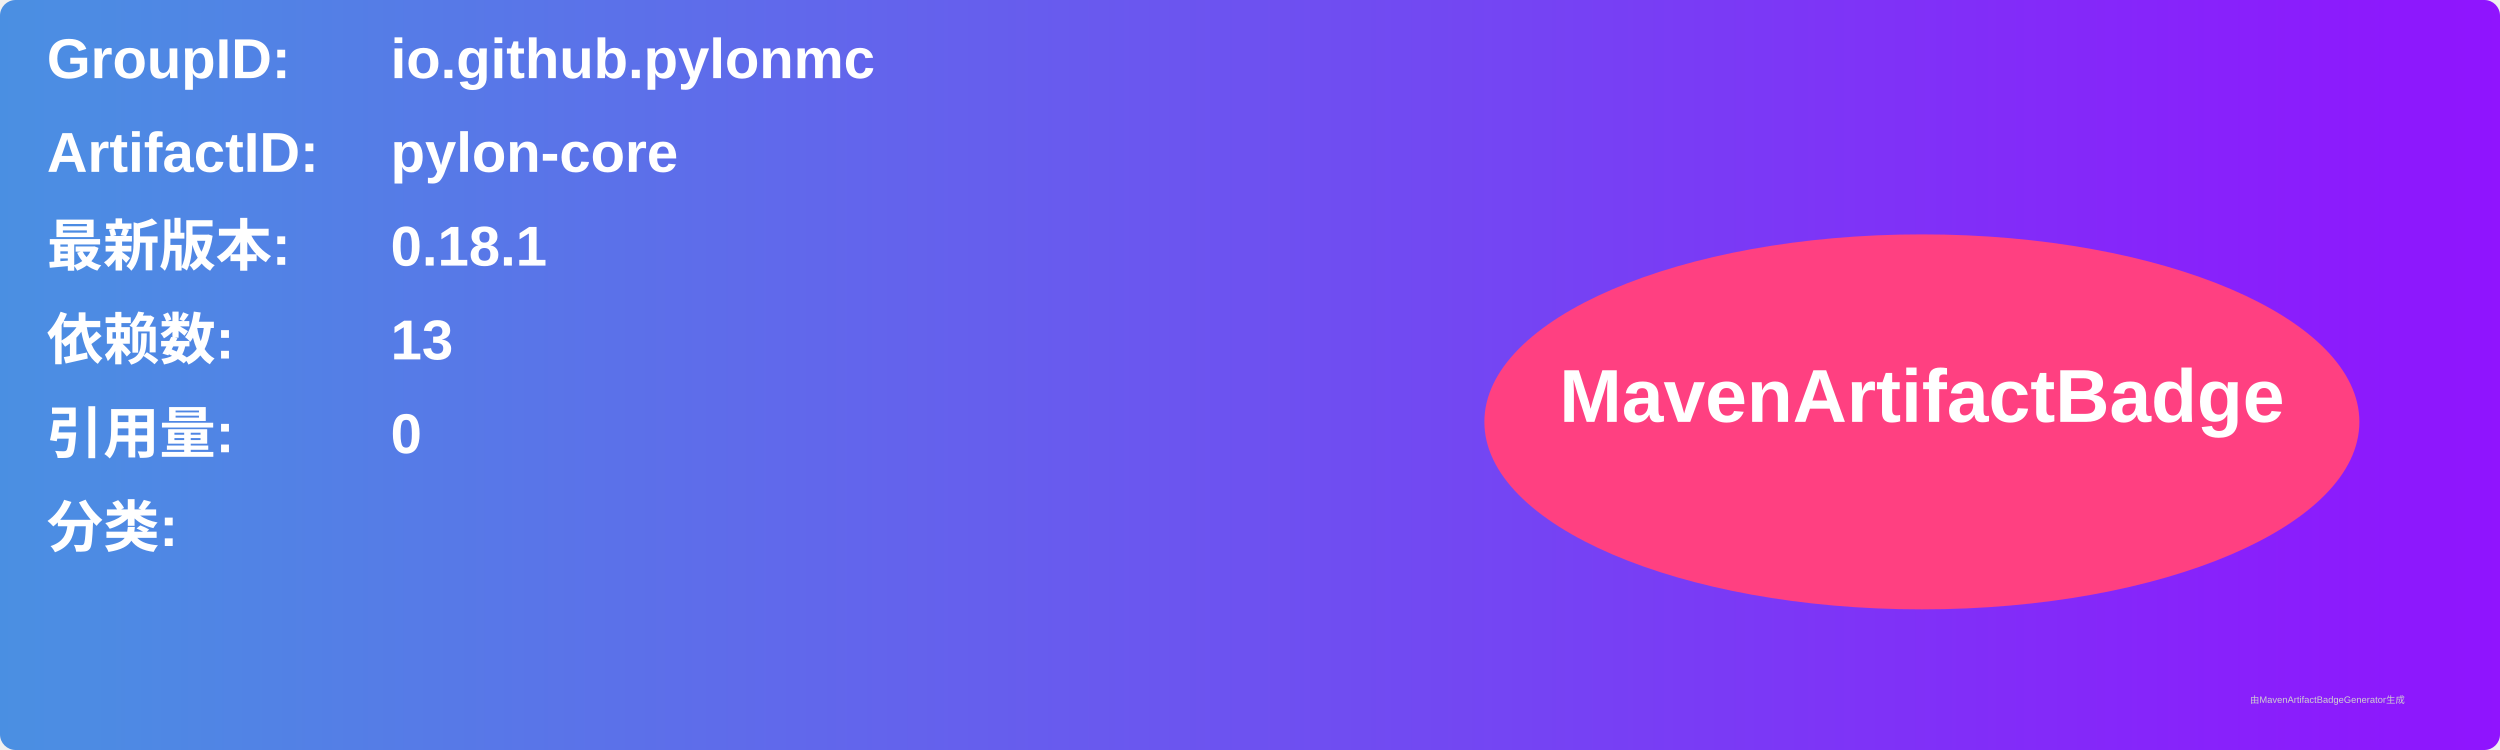
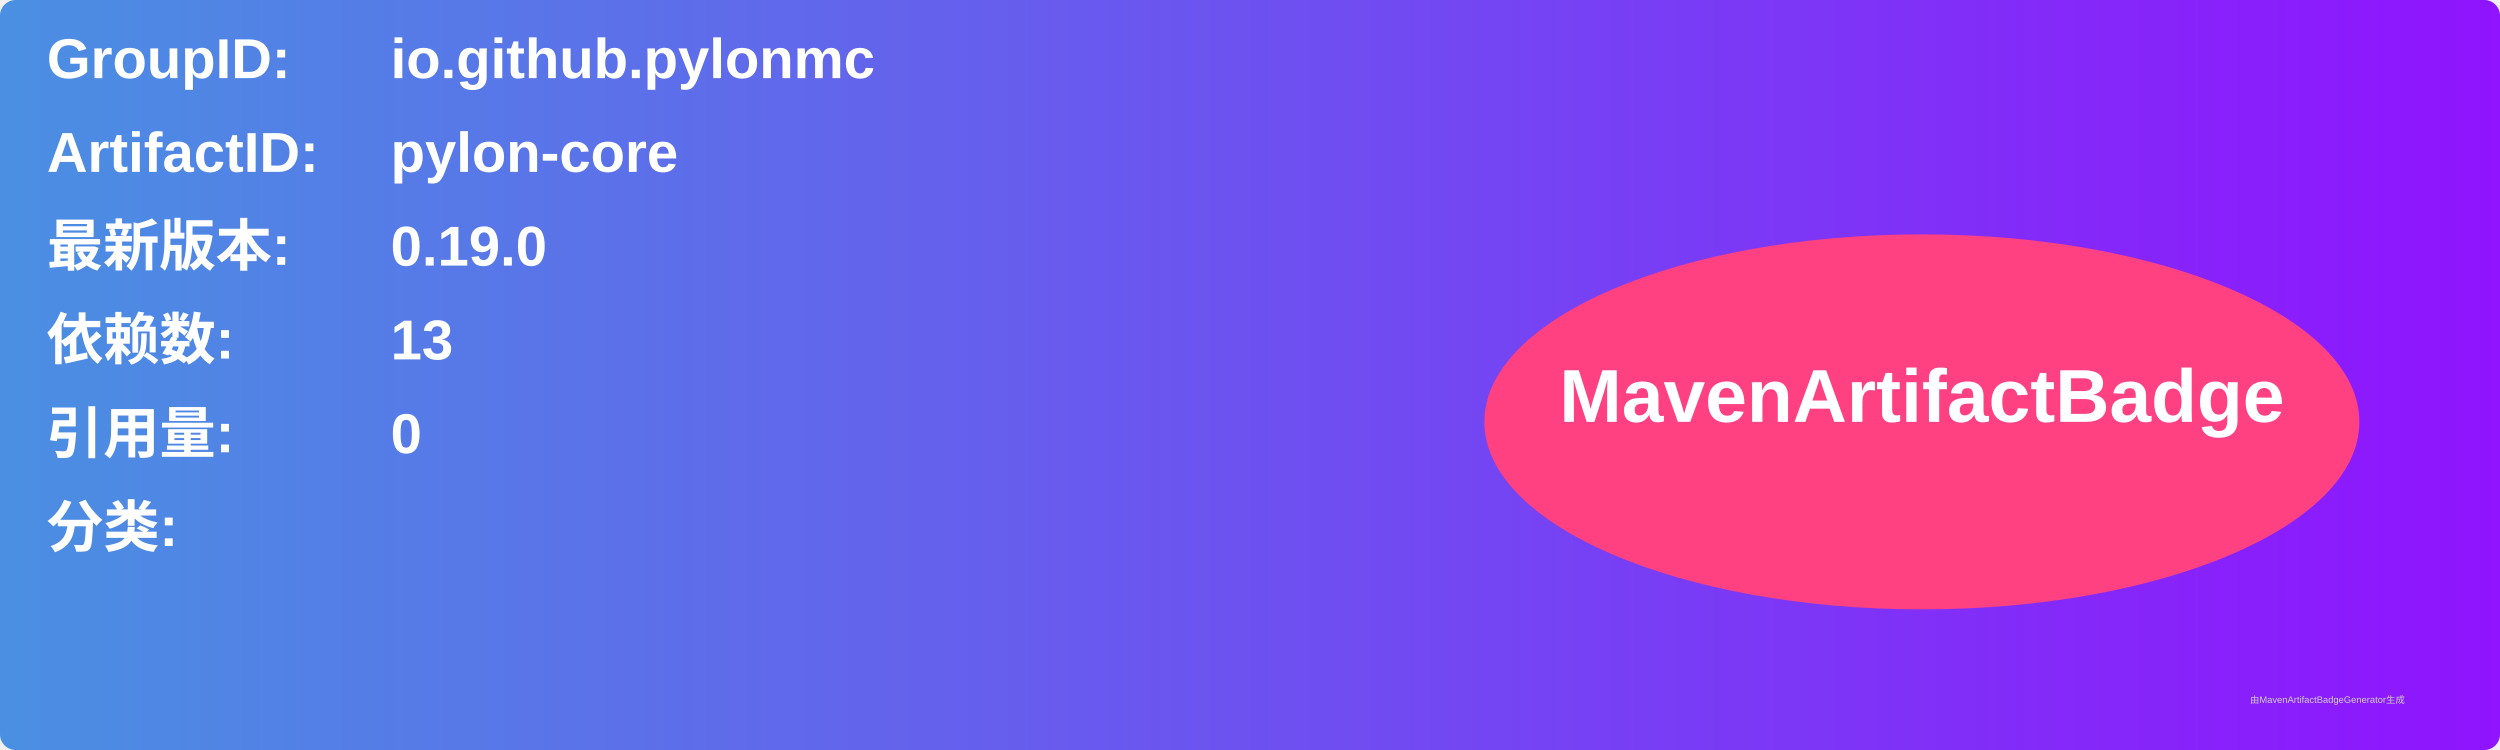
<svg xmlns="http://www.w3.org/2000/svg" width="800" height="240" viewBox="0 0 800 240">
  <linearGradient id="grad" x1="0%" y1="0%" x2="100%" y2="0%">
    <stop offset="0%" stop-color="#4a90e2" />
    <stop offset="100%" stop-color="#9013fe" />
  </linearGradient>
  <rect width="100%" height="100%" rx="5" ry="5" fill="url(#grad)" />
  <g transform="translate(15, 15)">
    <text x="0" y="10" font-family="Arial" font-size="18" fill="white" font-weight="bold" width="260">GroupID:</text>
    <text x="110" y="10" font-family="Arial" font-size="18" fill="white" font-weight="bold" width="460">io.github.pylonmc</text>
    <text x="0" y="40" font-family="Arial" font-size="18" fill="white" font-weight="bold" width="260">ArtifactID:</text>
    <text x="110" y="40" font-family="Arial" font-size="18" fill="white" font-weight="bold" width="460">pylon-core</text>
    <text x="0" y="70" font-family="Arial" font-size="18" fill="white" font-weight="bold">最新版本:</text>
    <text x="110" y="70" font-family="Arial" font-size="18" fill="white" font-weight="bold">
-       <tspan font-weight="bold">0.18.1</tspan>
+       <tspan font-weight="bold">0.19.0</tspan>
    </text>
    <text x="0" y="100" font-family="Arial" font-size="18" fill="white" font-weight="bold">依赖数: </text>
    <text x="110" y="100" font-family="Arial" font-size="18" fill="white">
      <tspan font-weight="bold">13</tspan>
    </text>
    <text x="0" y="130" font-family="Arial" font-size="18" fill="white" font-weight="bold">引用量: </text>
    <text x="110" y="130" font-family="Arial" font-size="18" fill="white">
      <tspan font-weight="bold">0</tspan>
    </text>
    <text x="0" y="160" font-family="Arial" font-size="18" fill="white" font-weight="bold">分类:</text>
    <text x="10" y="190" font-family="Arial" font-size="10" fill="white">
      <tspan font-weight="bold" />
    </text>
    <ellipse cx="600" cy="120" rx="140" ry="60" fill="#ff4081" />
    <text x="600" y="120" text-anchor="middle" font-family="Arial" font-size="24" fill="white" font-weight="bold">MavenArtifactBadge</text>
  </g>
  <text x="720" y="225" font-family="Arial" font-size="3" fill="#d0d0d0">由MavenArtifactBadgeGenerator生成</text>
</svg>
